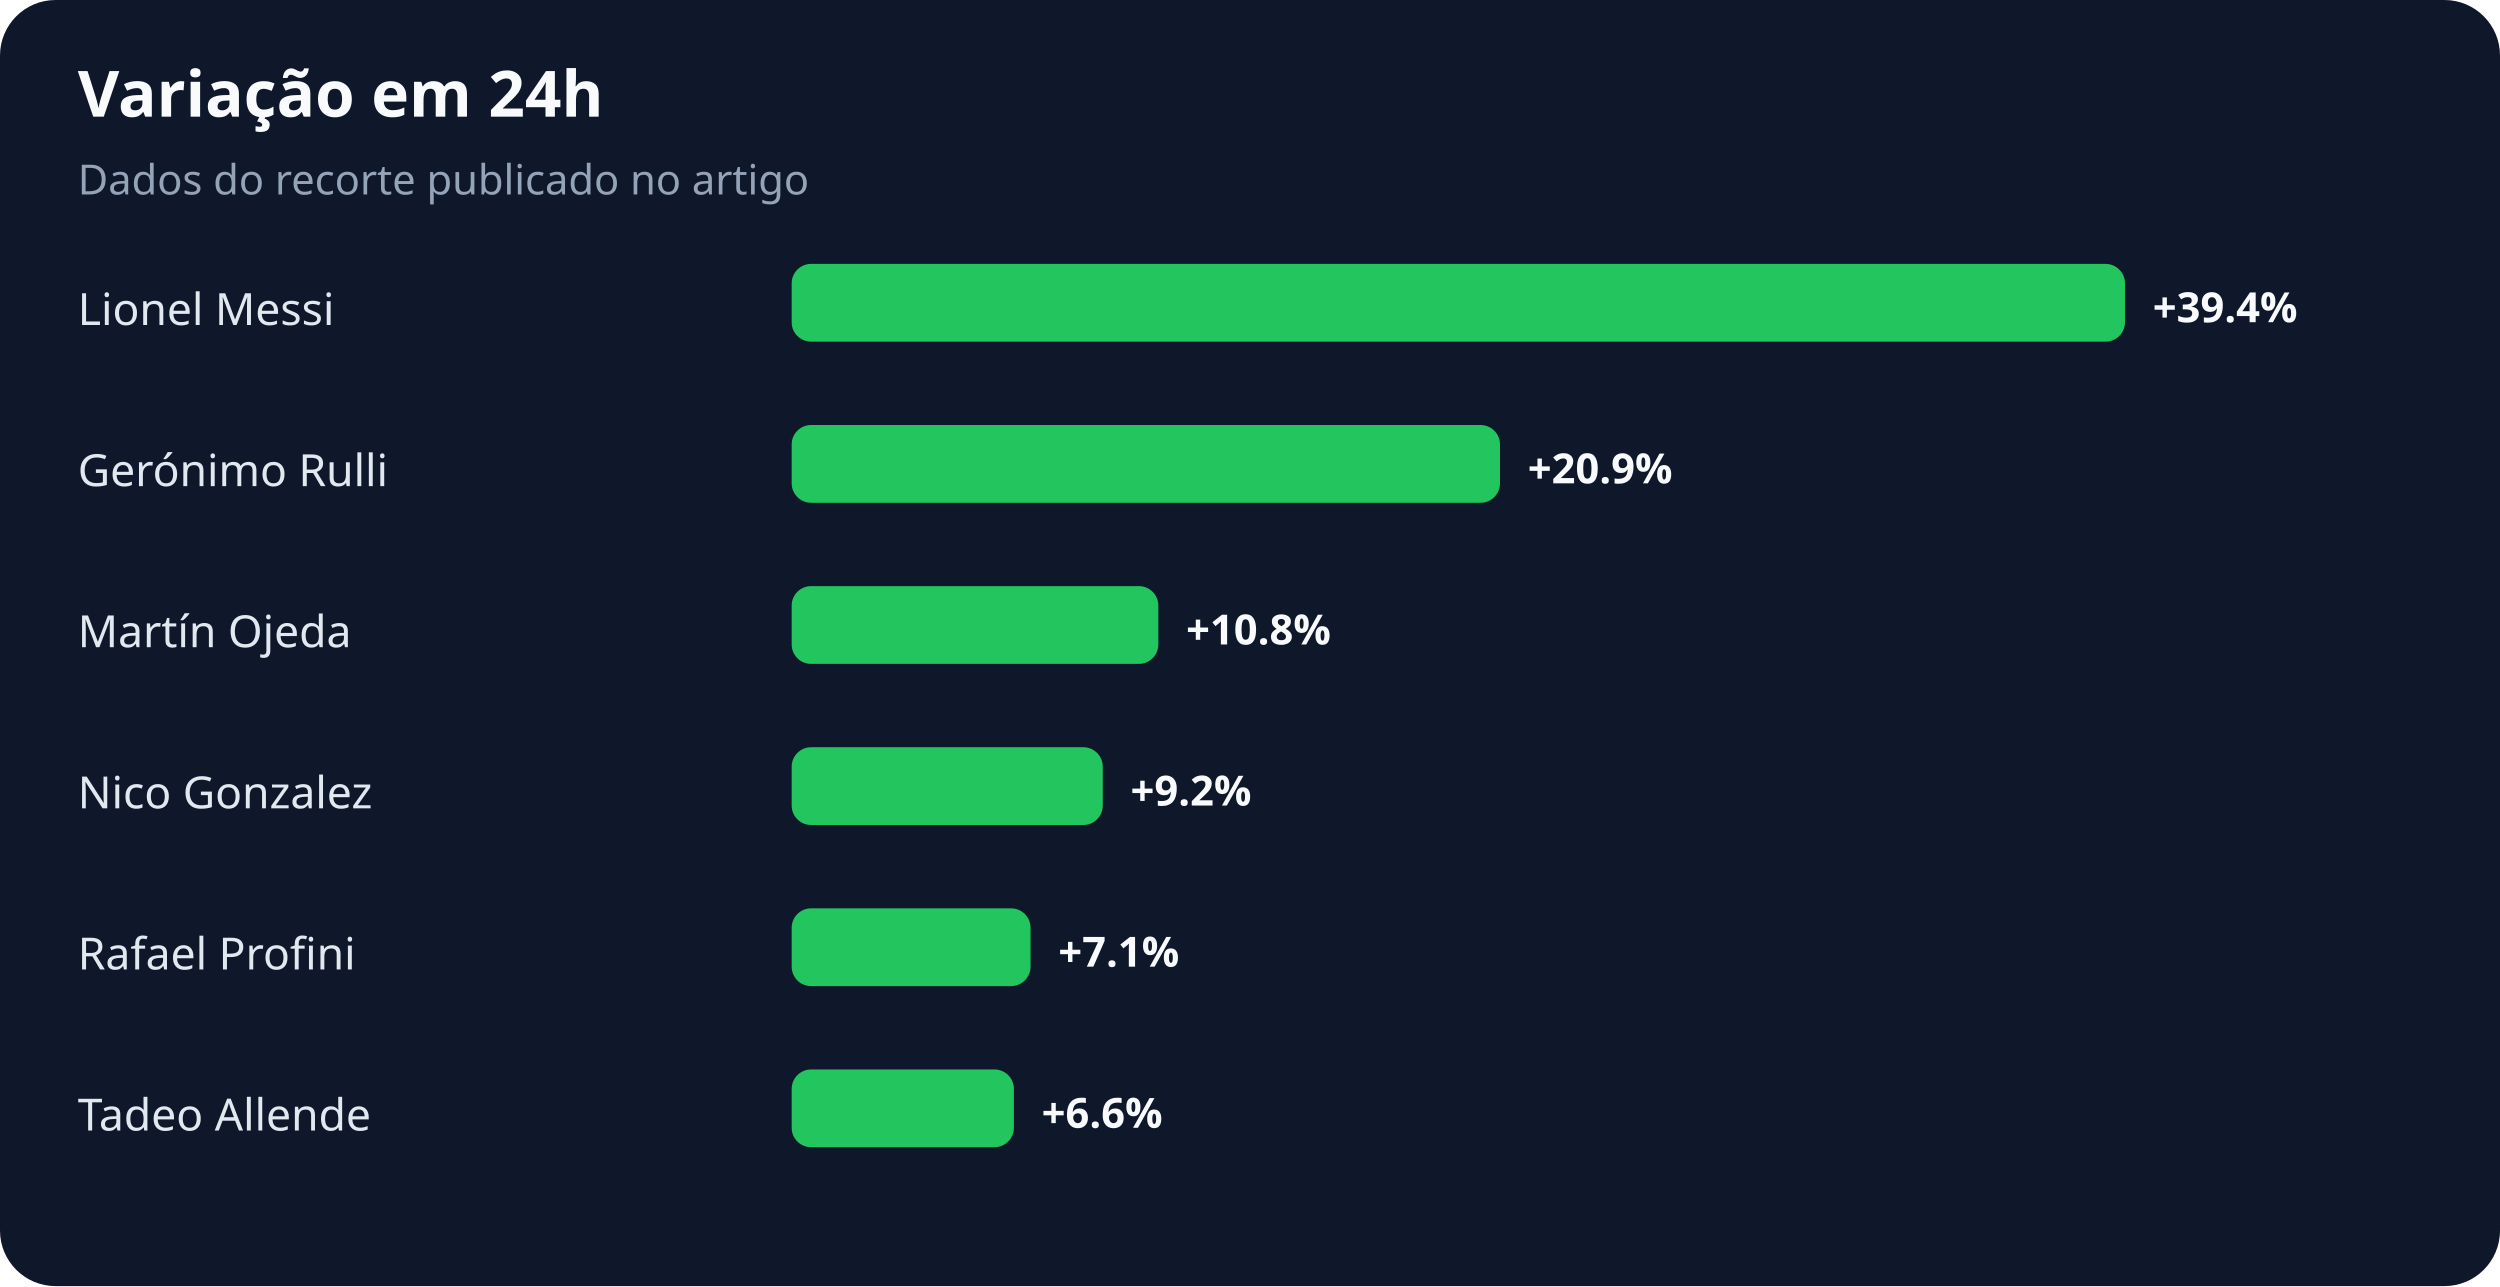
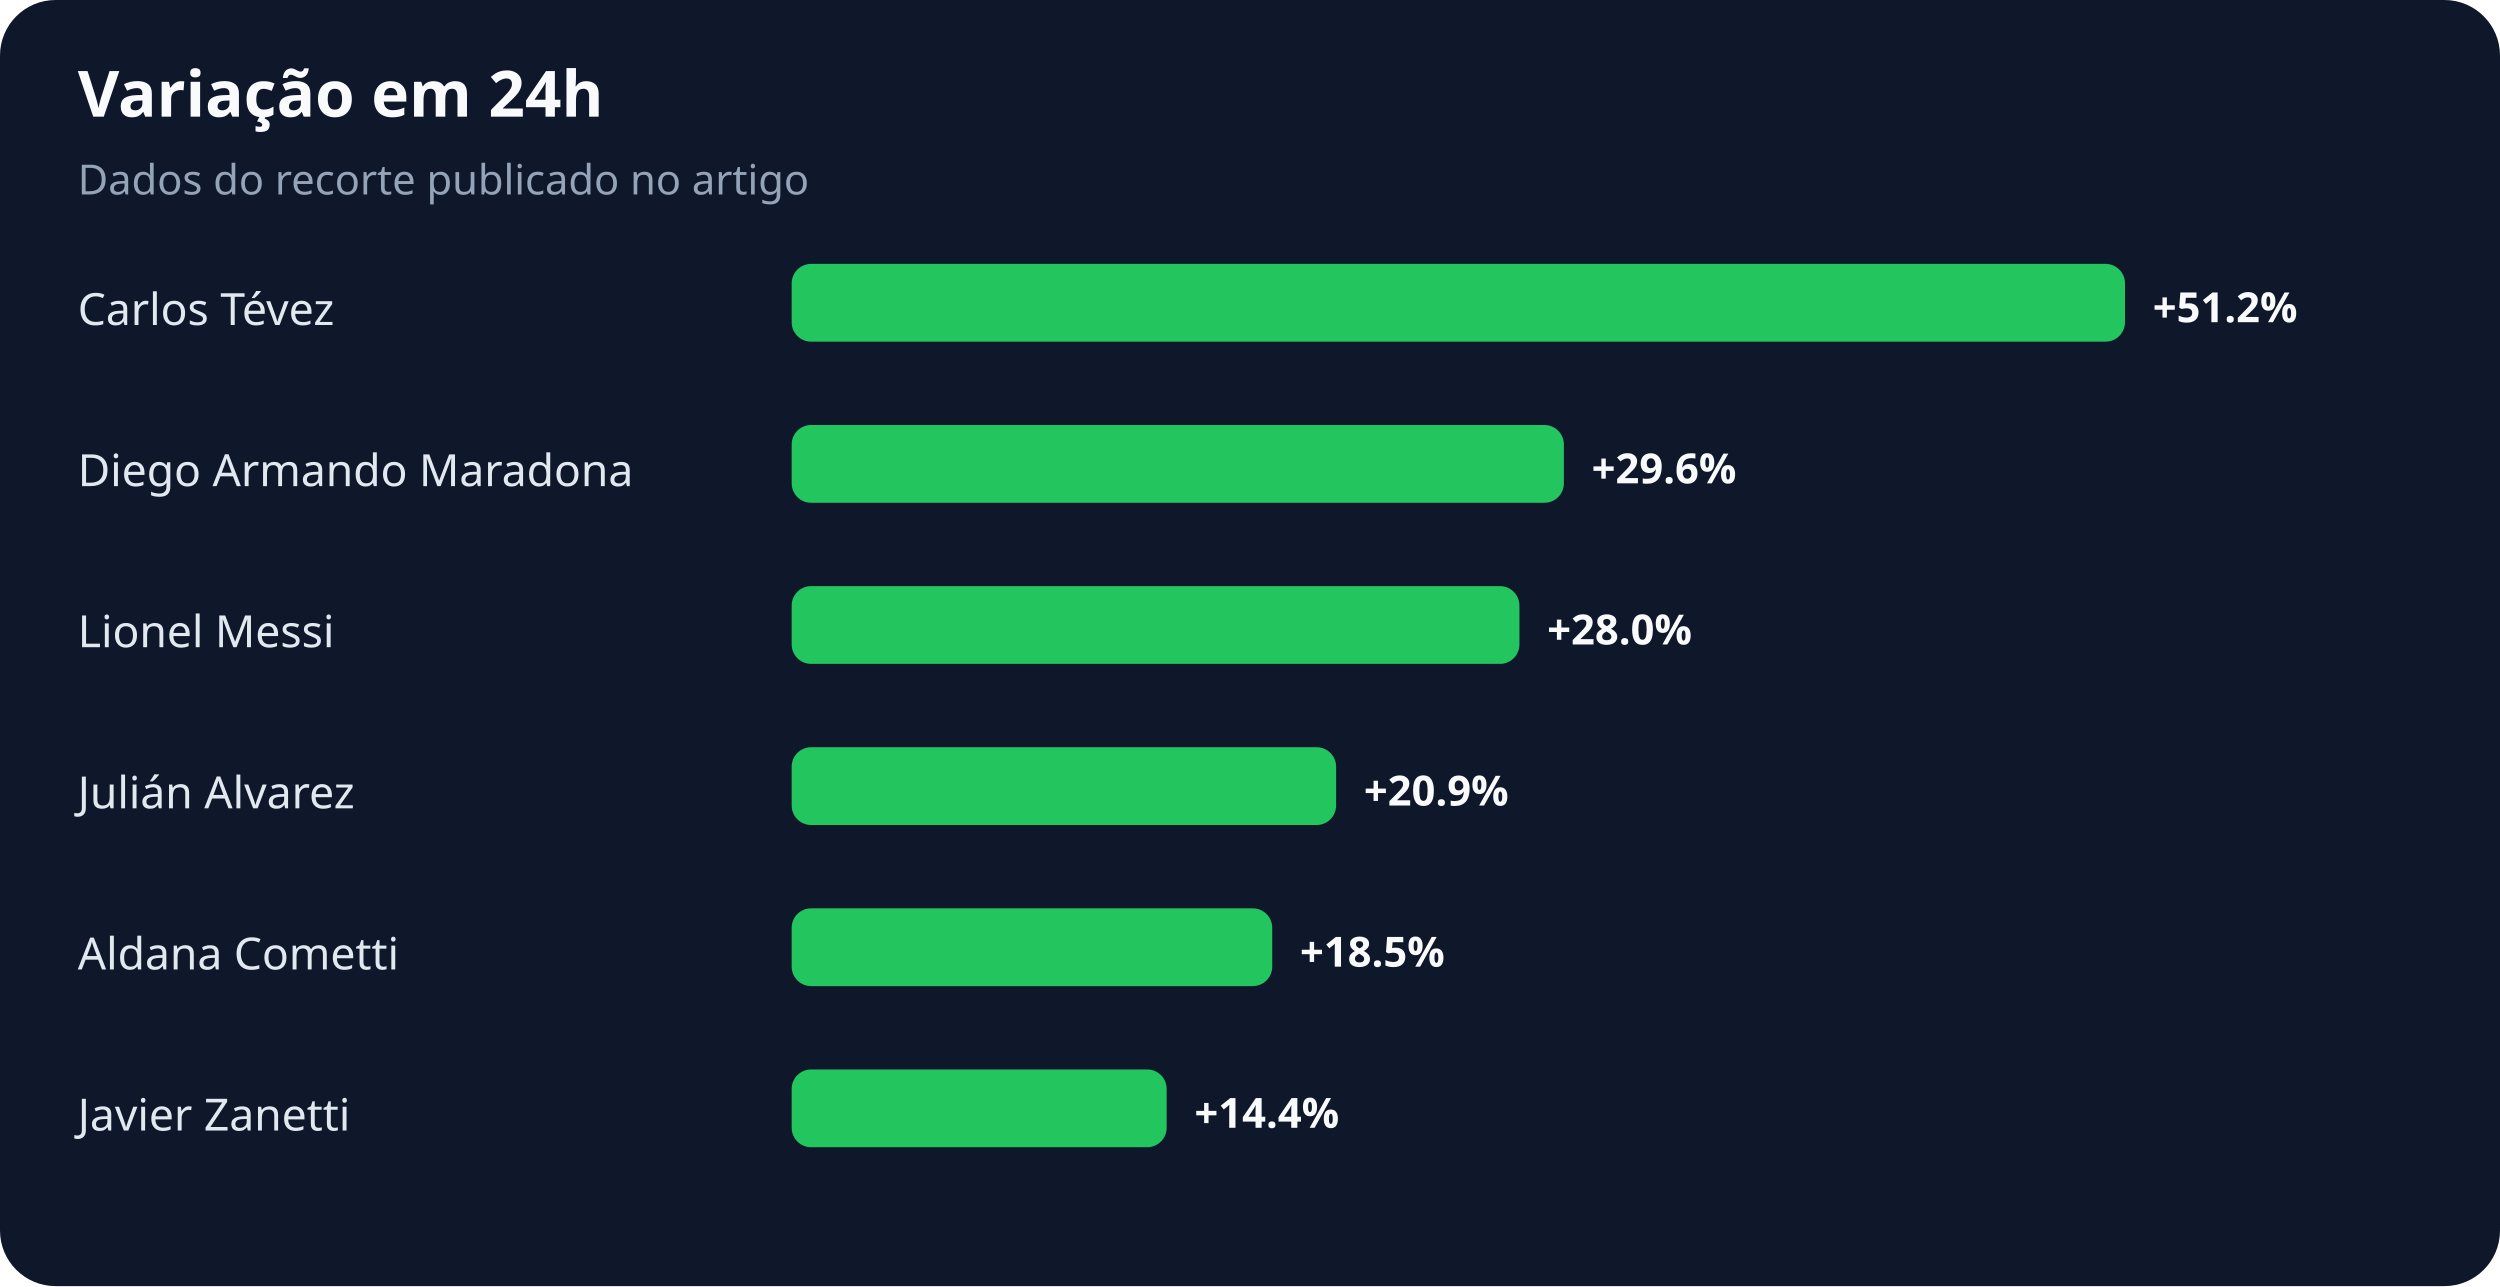
<svg xmlns="http://www.w3.org/2000/svg" width="900" height="463" viewBox="0 0 900 463" role="img" aria-labelledby="title desc">
  <rect width="100%" height="100%" rx="20" fill="#0f172a" />
  <text x="28" y="42" fill="#f8fafc" font-family="system-ui,sans-serif" font-size="23" font-weight="700">Variação em 24h</text>
  <text x="28" y="70" fill="#94a3b8" font-family="system-ui,sans-serif" font-size="15">Dados do recorte publicado no artigo</text>
-   <text x="28" y="117" fill="#e2e8f0" font-family="system-ui,sans-serif" font-size="16">Lionel Messi</text>
+   <text x="28" y="117" fill="#e2e8f0" font-family="system-ui,sans-serif" font-size="16">Carlos Tévez</text>
  <rect x="285" y="95" width="480" height="28" rx="7" fill="#22c55e" />
-   <text x="775" y="116" fill="#f8fafc" font-family="system-ui,sans-serif" font-size="15" font-weight="700">+39.4%</text>
-   <text x="28" y="175" fill="#e2e8f0" font-family="system-ui,sans-serif" font-size="16">Gerónimo Rulli</text>
-   <rect x="285" y="153" width="255" height="28" rx="7" fill="#22c55e" />
-   <text x="550" y="174" fill="#f8fafc" font-family="system-ui,sans-serif" font-size="15" font-weight="700">+20.9%</text>
-   <text x="28" y="233" fill="#e2e8f0" font-family="system-ui,sans-serif" font-size="16">Martín Ojeda</text>
-   <rect x="285" y="211" width="132" height="28" rx="7" fill="#22c55e" />
-   <text x="427" y="232" fill="#f8fafc" font-family="system-ui,sans-serif" font-size="15" font-weight="700">+10.8%</text>
-   <text x="28" y="291" fill="#e2e8f0" font-family="system-ui,sans-serif" font-size="16">Nico Gonzalez</text>
-   <rect x="285" y="269" width="112" height="28" rx="7" fill="#22c55e" />
-   <text x="407" y="290" fill="#f8fafc" font-family="system-ui,sans-serif" font-size="15" font-weight="700">+9.2%</text>
-   <text x="28" y="349" fill="#e2e8f0" font-family="system-ui,sans-serif" font-size="16">Rafael Profini</text>
-   <rect x="285" y="327" width="86" height="28" rx="7" fill="#22c55e" />
-   <text x="381" y="348" fill="#f8fafc" font-family="system-ui,sans-serif" font-size="15" font-weight="700">+7.1%</text>
-   <text x="28" y="407" fill="#e2e8f0" font-family="system-ui,sans-serif" font-size="16">Tadeo Allende</text>
-   <rect x="285" y="385" width="80" height="28" rx="7" fill="#22c55e" />
-   <text x="375" y="406" fill="#f8fafc" font-family="system-ui,sans-serif" font-size="15" font-weight="700">+6.6%</text>
+   <text x="775" y="116" fill="#f8fafc" font-family="system-ui,sans-serif" font-size="15" font-weight="700">+51.2%</text>
+   <text x="28" y="175" fill="#e2e8f0" font-family="system-ui,sans-serif" font-size="16">Diego Armando Maradona</text>
+   <rect x="285" y="153" width="278" height="28" rx="7" fill="#22c55e" />
+   <text x="573" y="174" fill="#f8fafc" font-family="system-ui,sans-serif" font-size="15" font-weight="700">+29.6%</text>
+   <text x="28" y="233" fill="#e2e8f0" font-family="system-ui,sans-serif" font-size="16">Lionel Messi</text>
+   <rect x="285" y="211" width="262" height="28" rx="7" fill="#22c55e" />
+   <text x="557" y="232" fill="#f8fafc" font-family="system-ui,sans-serif" font-size="15" font-weight="700">+28.0%</text>
+   <text x="28" y="291" fill="#e2e8f0" font-family="system-ui,sans-serif" font-size="16">Julián Alvarez</text>
+   <rect x="285" y="269" width="196" height="28" rx="7" fill="#22c55e" />
+   <text x="491" y="290" fill="#f8fafc" font-family="system-ui,sans-serif" font-size="15" font-weight="700">+20.9%</text>
+   <text x="28" y="349" fill="#e2e8f0" font-family="system-ui,sans-serif" font-size="16">Aldana Cometti</text>
+   <rect x="285" y="327" width="173" height="28" rx="7" fill="#22c55e" />
+   <text x="468" y="348" fill="#f8fafc" font-family="system-ui,sans-serif" font-size="15" font-weight="700">+18.5%</text>
+   <text x="28" y="407" fill="#e2e8f0" font-family="system-ui,sans-serif" font-size="16">Javier Zanetti</text>
+   <rect x="285" y="385" width="135" height="28" rx="7" fill="#22c55e" />
+   <text x="430" y="406" fill="#f8fafc" font-family="system-ui,sans-serif" font-size="15" font-weight="700">+14.4%</text>
</svg>
